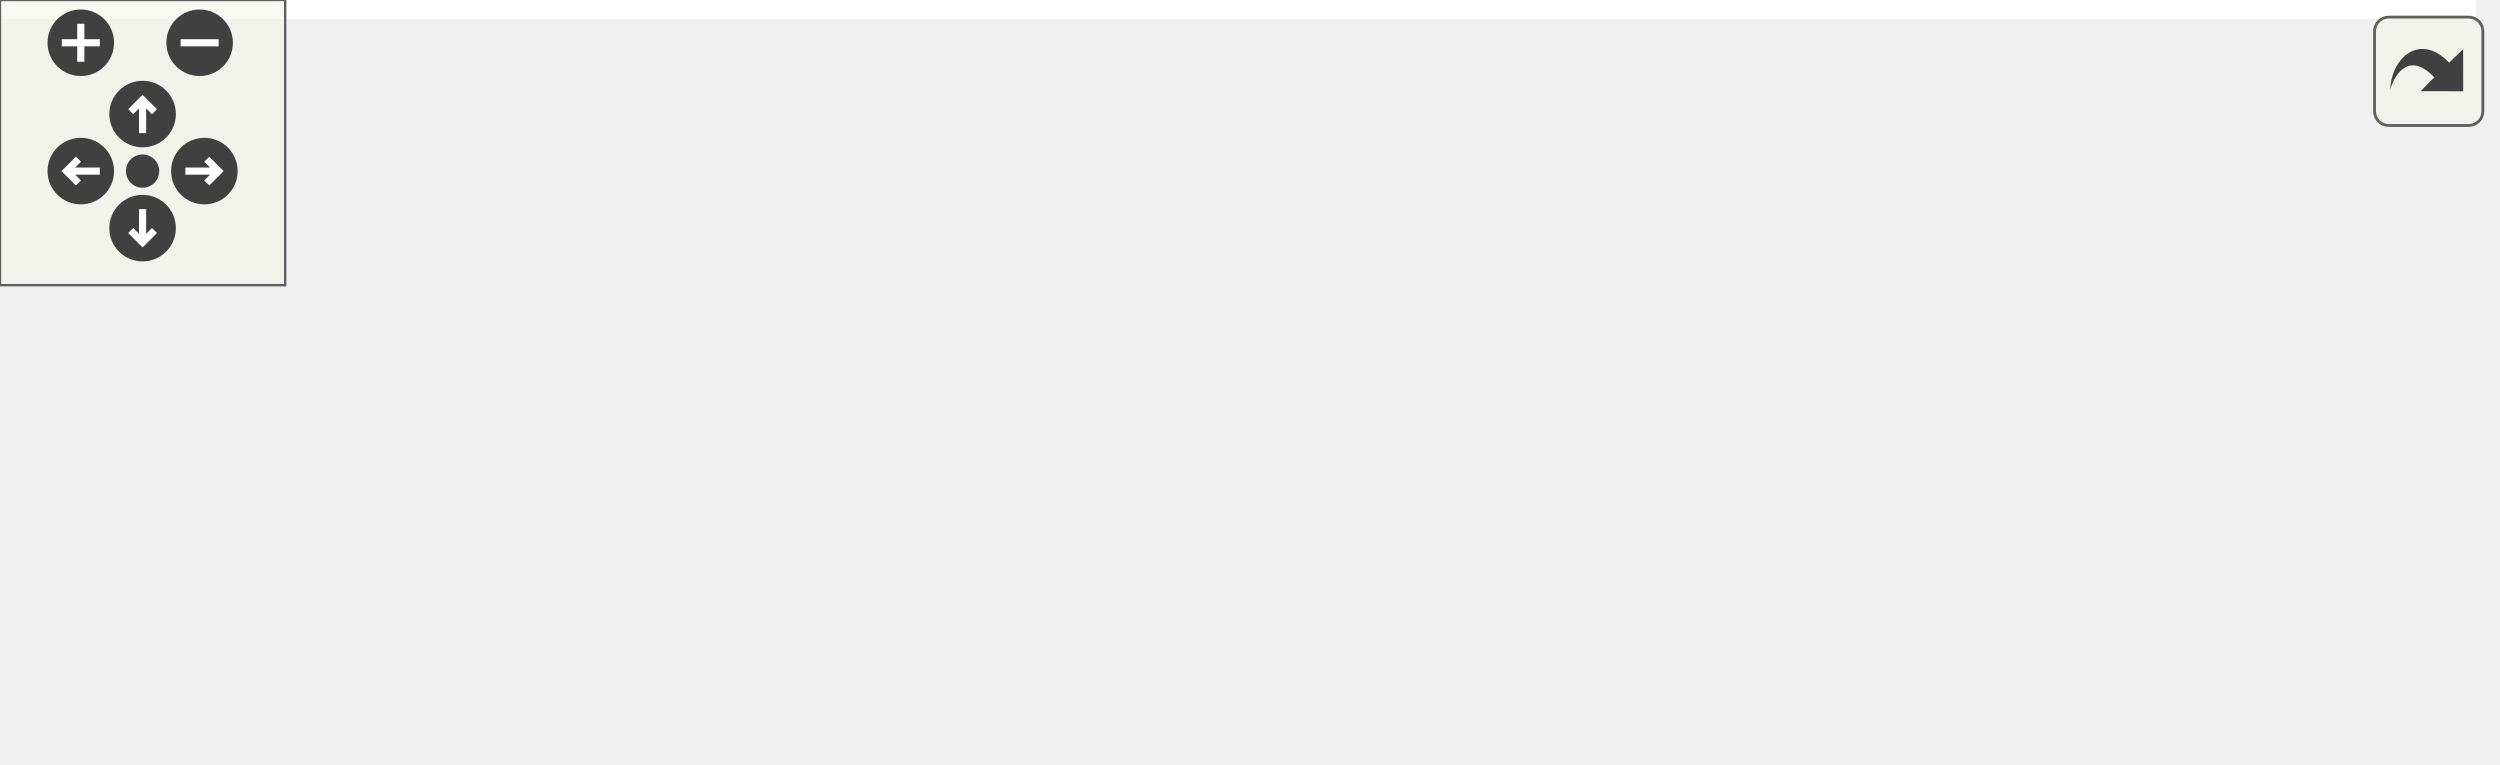
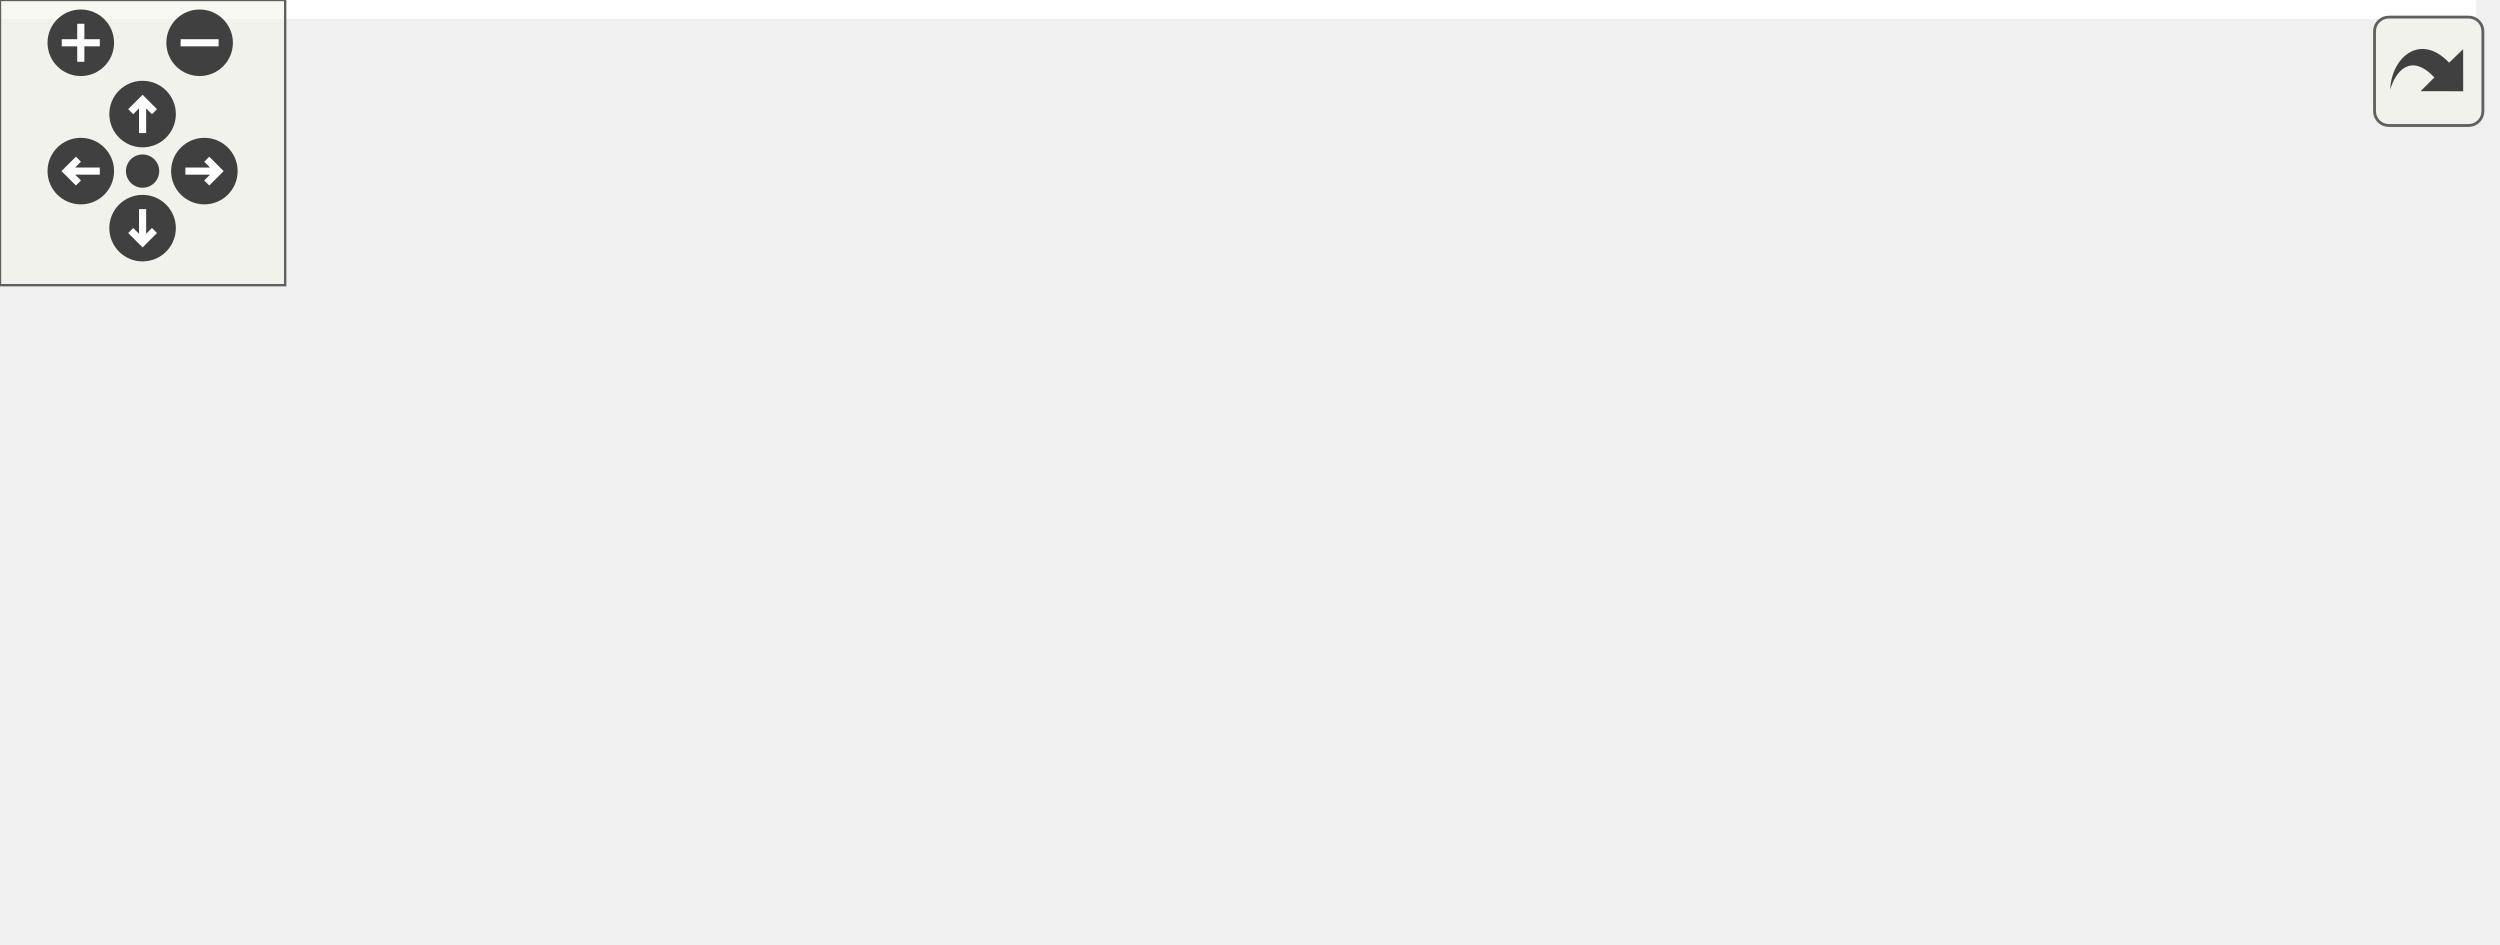
<svg xmlns="http://www.w3.org/2000/svg" xmlns:xlink="http://www.w3.org/1999/xlink" id="main" version="1.1" xml:space="preserve">
  <style type="text/css">
.edge:hover path { stroke: red; }
.edge:hover polygon { stroke: red; fill: red; }
</style>
  <defs>
    <circle id="rim" cx="0" cy="0" r="7" />
    <circle id="rim2" cx="0" cy="0" r="3.5" />
    <g id="zoomPlus">
      <use xlink:href="#rim" fill="#404040">
        <set attributeName="fill" to="#808080" begin="zoomplus.mouseover" end="zoomplus.mouseout" />
      </use>
      <path d="M-4,0h8M0,-4v8" fill="none" stroke="white" stroke-width="1.5" pointer-events="none" />
    </g>
    <g id="zoomMin">
      <use xlink:href="#rim" fill="#404040">
        <set attributeName="fill" to="#808080" begin="zoomminus.mouseover" end="zoomminus.mouseout" />
      </use>
      <path d="M-4,0h8" fill="none" stroke="white" stroke-width="1.5" pointer-events="none" />
    </g>
    <g id="dirArrow">
      <path fill="none" stroke="white" stroke-width="1.5" d="M0,-3.0v7 M-2.5,-0.5L0,-3.0L2.5,-0.5" />
    </g>
    <g id="resetDef">
      <use xlink:href="#rim2" fill="#404040">
        <set attributeName="fill" to="#808080" begin="reset.mouseover" end="reset.mouseout" />
      </use>
    </g>
  </defs>
  <svg id="graph" class="graph">
    <g id="viewport">
-       <polygon fill="#ffffff" stroke="transparent" points="-4,4 -4,-100 521,-100 521,4 -4,4" />
+       <polygon fill="#ffffff" stroke="transparent" points="-4,4 -4,-138 521,-138 521,4 -4,4" />
      <g id="node1" class="node">
        <g id="a_node1">
          <a xlink:title="GraphicsManager::get Liefert eine Grafik mit einem bestimmten Namen.">
-             <polygon fill="#bfbfbf" stroke="#000000" points="399,-38.5 399,-57.5 517,-57.5 517,-38.5 399,-38.5" />
-             <text text-anchor="middle" x="458" y="-45.5" font-family="Helvetica,sans-Serif" font-size="10.00" fill="#000000">GraphicsManager::get</text>
+             <polygon fill="#bfbfbf" stroke="#000000" points="399,-57.5 399,-76.5 517,-76.5 517,-57.5 399,-57.5" />
+             <text text-anchor="middle" x="458" y="-64.5" font-family="Helvetica,sans-Serif" font-size="10.00" fill="#000000">GraphicsManager::get</text>
          </a>
        </g>
      </g>
      <g id="node2" class="node">
        <g id="a_node2">
          <a xlink:href="classMapTile.html#a6f6c6e03095e0f1ed503dd30f499793c" target="_top" xlink:title="MapTile::setType Setzt den Typ der Kachel.">
-             <polygon fill="#ffffff" stroke="#000000" points="265,-38.5 265,-57.5 363,-57.5 363,-38.5 265,-38.5" />
-             <text text-anchor="middle" x="314" y="-45.5" font-family="Helvetica,sans-Serif" font-size="10.00" fill="#000000">MapTile::setType</text>
+             <polygon fill="#ffffff" stroke="#000000" points="265,-57.5 265,-76.5 363,-76.5 363,-57.5 265,-57.5" />
+             <text text-anchor="middle" x="314" y="-64.5" font-family="Helvetica,sans-Serif" font-size="10.00" fill="#000000">MapTile::setType</text>
          </a>
        </g>
      </g>
      <g id="edge1" class="edge">
-         <path fill="none" stroke="#191970" d="M388.581,-48C380.005,-48 371.379,-48 363.192,-48" />
-         <polygon fill="#191970" stroke="#191970" points="388.598,-51.5 398.598,-48 388.598,-44.5 388.598,-51.5" />
+         <path fill="none" stroke="#191970" d="M388.581,-67C380.005,-67 371.379,-67 363.192,-67" />
+         <polygon fill="#191970" stroke="#191970" points="388.598,-70.5 398.598,-67 388.598,-63.5 388.598,-70.5" />
      </g>
      <g id="node3" class="node">
        <g id="a_node3">
          <a xlink:href="classScene.html#a1ef1c0e0972913d4c477ead916cf06b0" target="_top" xlink:title="Scene::generateWorld Diese Methode generiert eine neue Welt.">
-             <polygon fill="#ffffff" stroke="#000000" points="110,-76.5 110,-95.5 229,-95.5 229,-76.5 110,-76.5" />
-             <text text-anchor="middle" x="169.5" y="-83.5" font-family="Helvetica,sans-Serif" font-size="10.00" fill="#000000">Scene::generateWorld</text>
+             <polygon fill="#ffffff" stroke="#000000" points="110,-114.5 110,-133.5 229,-133.5 229,-114.5 110,-114.5" />
+             <text text-anchor="middle" x="169.5" y="-121.5" font-family="Helvetica,sans-Serif" font-size="10.00" fill="#000000">Scene::generateWorld</text>
          </a>
        </g>
      </g>
      <g id="edge2" class="edge">
-         <path fill="none" stroke="#191970" d="M267.668,-60.184C247.606,-65.46 224.471,-71.544 205.701,-76.48" />
-         <polygon fill="#191970" stroke="#191970" points="268.755,-63.517 277.536,-57.589 266.975,-56.747 268.755,-63.517" />
+         <path fill="none" stroke="#191970" d="M284.853,-80.997C268.6,-88.557 247.883,-97.79 229,-105 220.187,-108.365 210.492,-111.638 201.532,-114.492" />
+         <polygon fill="#191970" stroke="#191970" points="286.778,-83.96 294.34,-76.54 283.801,-77.625 286.778,-83.96" />
      </g>
      <g id="node4" class="node">
        <g id="a_node4">
+           <a xlink:href="classScene.html#ad861f0bdfab5241fcec39c96f01105b0" target="_top" xlink:title="Scene::onSetTile Ändert ein MapTile ohne ein Signal an den Server. Notwendig zum Empfangen von Änderu...">
+             <polygon fill="#ffffff" stroke="#000000" points="121.5,-76.5 121.5,-95.5 217.5,-95.5 217.5,-76.5 121.5,-76.5" />
+             <text text-anchor="middle" x="169.5" y="-83.5" font-family="Helvetica,sans-Serif" font-size="10.00" fill="#000000">Scene::onSetTile</text>
+           </a>
+         </g>
+       </g>
+       <g id="edge3" class="edge">
+         <path fill="none" stroke="#191970" d="M254.511,-74.822C242.23,-76.437 229.441,-78.118 217.624,-79.672" />
+         <polygon fill="#191970" stroke="#191970" points="255.217,-78.26 264.675,-73.486 254.304,-71.319 255.217,-78.26" />
+       </g>
+       <g id="node6" class="node">
+         <g id="a_node6">
          <a xlink:href="classScene.html#af4da84985eb7279d6f6ae36b299c0757" target="_top" xlink:title="Scene::Scene Konstruktor.">
            <polygon fill="#ffffff" stroke="#000000" points="129,-38.5 129,-57.5 210,-57.5 210,-38.5 129,-38.5" />
            <text text-anchor="middle" x="169.5" y="-45.5" font-family="Helvetica,sans-Serif" font-size="10.00" fill="#000000">Scene::Scene</text>
          </a>
        </g>
      </g>
-       <g id="edge3" class="edge">
-         <path fill="none" stroke="#191970" d="M254.559,-48C239.728,-48 224.153,-48 210.443,-48" />
-         <polygon fill="#191970" stroke="#191970" points="254.675,-51.5 264.675,-48 254.675,-44.5 254.675,-51.5" />
+       <g id="edge5" class="edge">
+         <path fill="none" stroke="#191970" d="M254.559,-59.184C239.728,-57.234 224.153,-55.186 210.443,-53.383" />
+         <polygon fill="#191970" stroke="#191970" points="254.304,-62.681 264.675,-60.514 255.217,-55.74 254.304,-62.681" />
      </g>
-       <g id="node5" class="node">
-         <g id="a_node5">
+       <g id="node7" class="node">
+         <g id="a_node7">
          <a xlink:href="classScene.html#a38a79a03ba1fa403296646ee64ea8476" target="_top" xlink:title="Scene::setTileAt Setzt ein MapTile anhand der Pixel-Koordinaten oder der Indezes.">
            <polygon fill="#ffffff" stroke="#000000" points="123.5,-.5 123.5,-19.5 215.5,-19.5 215.5,-.5 123.5,-.5" />
            <text text-anchor="middle" x="169.5" y="-7.5" font-family="Helvetica,sans-Serif" font-size="10.00" fill="#000000">Scene::setTileAt</text>
          </a>
        </g>
      </g>
-       <g id="edge4" class="edge">
-         <path fill="none" stroke="#191970" d="M267.668,-35.816C247.606,-30.54 224.471,-24.456 205.701,-19.52" />
-         <polygon fill="#191970" stroke="#191970" points="266.975,-39.253 277.536,-38.411 268.755,-32.483 266.975,-39.253" />
+       <g id="edge6" class="edge">
+         <path fill="none" stroke="#191970" d="M284.853,-53.003C268.6,-45.443 247.883,-36.21 229,-29 220.187,-25.635 210.492,-22.362 201.532,-19.509" />
+         <polygon fill="#191970" stroke="#191970" points="283.801,-56.375 294.34,-57.46 286.778,-50.04 283.801,-56.375" />
      </g>
-       <g id="node6" class="node">
-         <g id="a_node6">
+       <g id="node5" class="node">
+         <g id="a_node5">
          <a xlink:href="classClient.html#afd6a04bd8f8859c1927b6a6f3a1ca38e" target="_top" xlink:title="Client::Client Erzeugt einen neuen Client.">
-             <polygon fill="#ffffff" stroke="#000000" points="0,-.5 0,-19.5 74,-19.5 74,-.5 0,-.5" />
-             <text text-anchor="middle" x="37" y="-7.5" font-family="Helvetica,sans-Serif" font-size="10.00" fill="#000000">Client::Client</text>
+             <polygon fill="#ffffff" stroke="#000000" points="0,-76.5 0,-95.5 74,-95.5 74,-76.5 0,-76.5" />
+             <text text-anchor="middle" x="37" y="-83.5" font-family="Helvetica,sans-Serif" font-size="10.00" fill="#000000">Client::Client</text>
          </a>
        </g>
      </g>
-       <g id="edge5" class="edge">
-         <path fill="none" stroke="#191970" d="M112.864,-10C99.844,-10 86.318,-10 74.355,-10" />
-         <polygon fill="#191970" stroke="#191970" points="113.158,-13.5 123.158,-10 113.158,-6.5 113.158,-13.5" />
+       <g id="edge4" class="edge">
+         <path fill="none" stroke="#191970" d="M110.926,-86C98.438,-86 85.582,-86 74.163,-86" />
+         <polygon fill="#191970" stroke="#191970" points="111.29,-89.5 121.29,-86 111.29,-82.5 111.29,-89.5" />
      </g>
    </g>
  </svg>
  <g id="navigator" transform="translate(0 0)" fill="#404254">
    <rect fill="#f2f5e9" fill-opacity="0.5" stroke="#606060" stroke-width=".5" x="0" y="0" width="60" height="60" />
    <use id="zoomplus" xlink:href="#zoomPlus" x="17" y="9" />
    <use id="zoomminus" xlink:href="#zoomMin" x="42" y="9" />
    <use id="reset" xlink:href="#resetDef" x="30" y="36" />
    <g id="arrowUp" xlink:href="#dirArrow" transform="translate(30 24)">
      <use xlink:href="#rim" fill="#404040">
        <set attributeName="fill" to="#808080" begin="arrowUp.mouseover" end="arrowUp.mouseout" />
      </use>
      <path fill="none" stroke="white" stroke-width="1.5" d="M0,-3.0v7 M-2.5,-0.5L0,-3.0L2.5,-0.5" />
    </g>
    <g id="arrowRight" xlink:href="#dirArrow" transform="rotate(90) translate(36 -43)">
      <use xlink:href="#rim" fill="#404040">
        <set attributeName="fill" to="#808080" begin="arrowRight.mouseover" end="arrowRight.mouseout" />
      </use>
      <path fill="none" stroke="white" stroke-width="1.5" d="M0,-3.0v7 M-2.5,-0.5L0,-3.0L2.5,-0.5" />
    </g>
    <g id="arrowDown" xlink:href="#dirArrow" transform="rotate(180) translate(-30 -48)">
      <use xlink:href="#rim" fill="#404040">
        <set attributeName="fill" to="#808080" begin="arrowDown.mouseover" end="arrowDown.mouseout" />
      </use>
      <path fill="none" stroke="white" stroke-width="1.5" d="M0,-3.0v7 M-2.5,-0.5L0,-3.0L2.5,-0.5" />
    </g>
    <g id="arrowLeft" xlink:href="#dirArrow" transform="rotate(270) translate(-36 17)">
      <use xlink:href="#rim" fill="#404040">
        <set attributeName="fill" to="#808080" begin="arrowLeft.mouseover" end="arrowLeft.mouseout" />
      </use>
      <path fill="none" stroke="white" stroke-width="1.5" d="M0,-3.0v7 M-2.5,-0.5L0,-3.0L2.5,-0.5" />
    </g>
  </g>
  <svg viewBox="0 0 15 15" width="100%" height="30px" preserveAspectRatio="xMaxYMin meet">
    <g id="arrow_out" transform="scale(0.3 0.3)">
      <a xlink:href="classGraphicsManager_aa094318dfcf4d0d399296b323dd670c6_icgraph_org.svg" target="_base">
        <rect id="button" ry="5" rx="5" y="6" x="6" height="38" width="38" fill="#f2f5e9" fill-opacity="0.5" stroke="#606060" stroke-width="1.0" />
        <path id="arrow" d="M 11.5,31.437 C 11.94,20.098 22.043,11.323 32.159,21.979 L 37.069,17.246 C 37.069,17.246 37.088,32 37.088,32 L 22.16,31.978 C 22.16,31.978 26.998,27.14 26.998,27.14 C 18.529,18.264 13.292,25.23 11.5,31.437 z" style="fill:#404040;" />
      </a>
    </g>
  </svg>
</svg>
